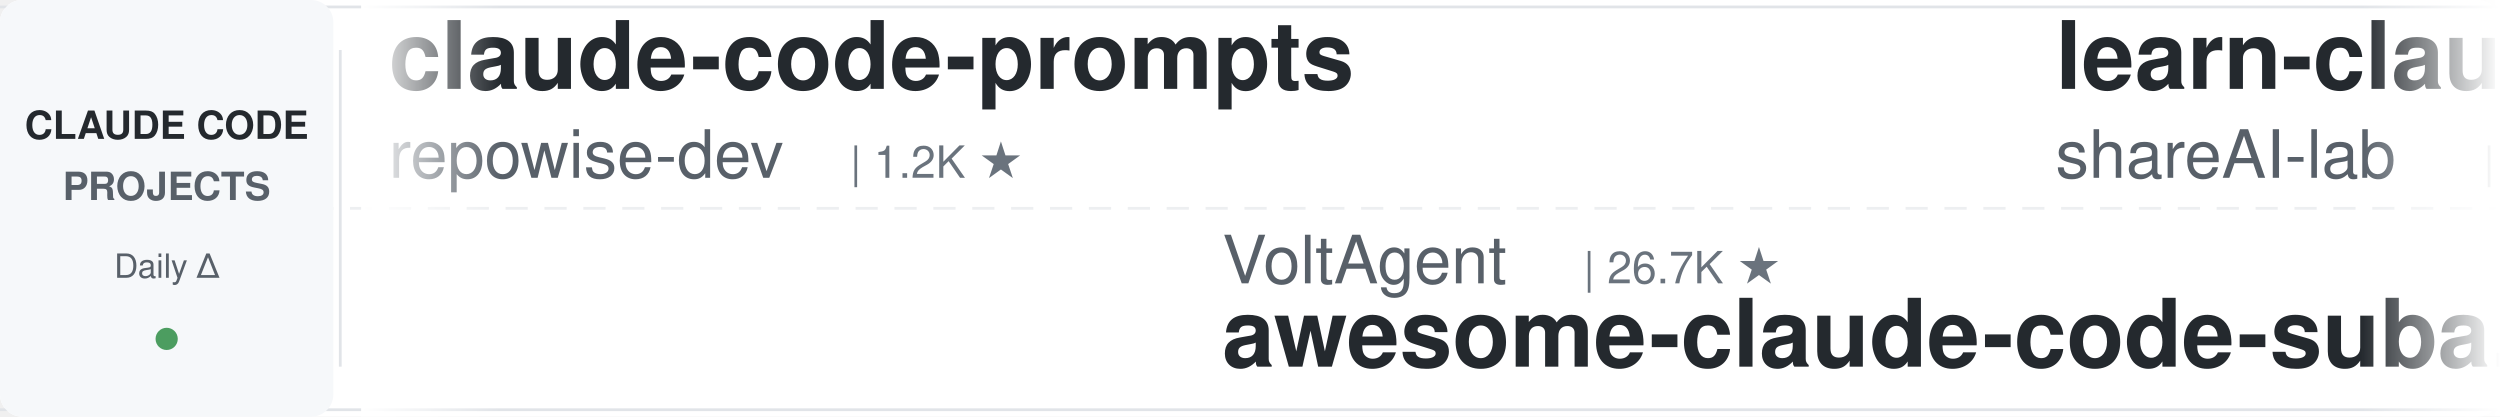
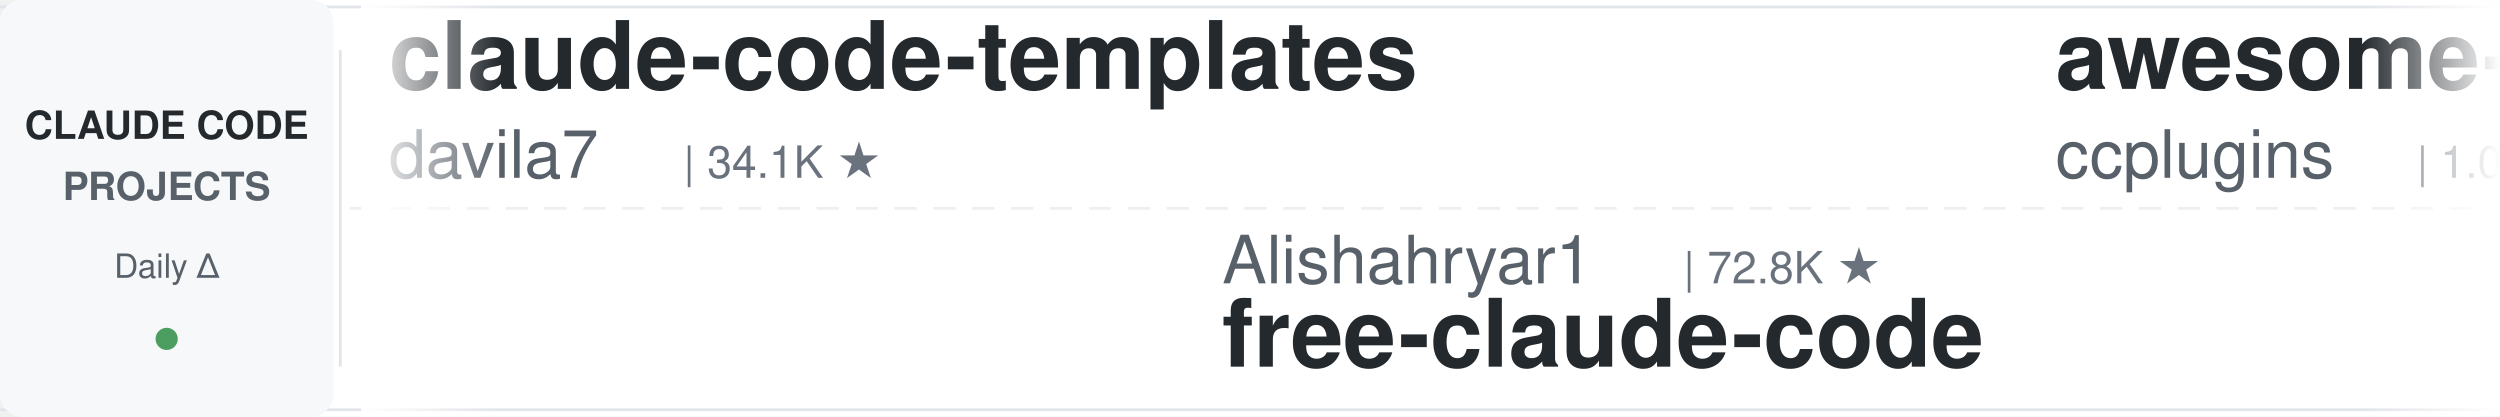
<svg xmlns="http://www.w3.org/2000/svg" width="900" height="150">
  <defs>
    <linearGradient id="leftFade" x1="0%" y1="0%" x2="100%" y2="0%">
      <stop offset="0%" style="stop-color:#ffffff;stop-opacity:1" />
      <stop offset="100%" style="stop-color:#ffffff;stop-opacity:0" />
    </linearGradient>
    <linearGradient id="rightFade" x1="0%" y1="0%" x2="100%" y2="0%">
      <stop offset="0%" style="stop-color:#ffffff;stop-opacity:0" />
      <stop offset="100%" style="stop-color:#ffffff;stop-opacity:1" />
    </linearGradient>
  </defs>
  <rect width="900" height="150" fill="#ffffff" rx="8" />
  <rect x="0" y="2" width="900" height="1" fill="#e1e4e8" />
  <rect x="0" y="147" width="900" height="1" fill="#e1e4e8" />
  <line x1="0" y1="75" x2="900" y2="75" stroke="#e1e4e8" stroke-width="1" stroke-dasharray="8 6" opacity="0.6" />
  <rect x="0" y="0" width="120" height="150" fill="#f6f8fa" rx="8" />
  <text x="60" y="50" font-family="-apple-system, BlinkMacSystemFont, 'Segoe UI', Helvetica, Arial, sans-serif" font-size="14" font-weight="600" fill="#24292e" text-anchor="middle">CLAUDE CODE</text>
  <text x="60" y="72" font-family="-apple-system, BlinkMacSystemFont, 'Segoe UI', Helvetica, Arial, sans-serif" font-size="14" font-weight="600" fill="#586069" text-anchor="middle">PROJECTS</text>
  <text x="60" y="100" font-family="-apple-system, BlinkMacSystemFont, 'Segoe UI', Helvetica, Arial, sans-serif" font-size="12" font-weight="500" fill="#586069" text-anchor="middle">Daily Δ</text>
  <circle cx="60" cy="122" r="4" fill="#22863a" opacity="0.8" />
  <rect x="122" y="18" width="1" height="114" fill="#e1e4e8" />
  <clipPath id="tickerClip">
    <rect x="130" y="0" width="770" height="150" />
  </clipPath>
  <g clip-path="url(#tickerClip)">
    <g id="tickerItems">
      <animateTransform attributeName="transform" attributeType="XML" type="translate" from="0 0" to="-3000 0" dur="54s" repeatCount="indefinite" />
      <g transform="translate(0, 0)">
-         <text x="140" y="32" font-family="-apple-system, BlinkMacSystemFont, 'Segoe UI', Helvetica, Arial, sans-serif" font-size="34" font-weight="600" fill="#24292e">claude-code-prompts</text>
-         <text x="140" y="64" font-family="-apple-system, BlinkMacSystemFont, 'Segoe UI', Helvetica, Arial, sans-serif" font-size="24" font-weight="400" fill="#586069">repowise-dev</text>
-         <text x="306" y="64" font-family="-apple-system, BlinkMacSystemFont, 'Segoe UI', Helvetica, Arial, sans-serif" font-size="16" font-weight="500" fill="#6a737d">| 1.2K ★</text>
+         <text x="140" y="32" font-family="-apple-system, BlinkMacSystemFont, 'Segoe UI', Helvetica, Arial, sans-serif" font-size="34" font-weight="600" fill="#24292e">claude-code-templates</text>
+         <text x="140" y="64" font-family="-apple-system, BlinkMacSystemFont, 'Segoe UI', Helvetica, Arial, sans-serif" font-size="24" font-weight="400" fill="#586069">davila7</text>
+         <text x="246" y="64" font-family="-apple-system, BlinkMacSystemFont, 'Segoe UI', Helvetica, Arial, sans-serif" font-size="16" font-weight="500" fill="#6a737d">| 34.1K ★</text>
      </g>
      <g transform="translate(300, 0)">
-         <text x="140" y="102" font-family="-apple-system, BlinkMacSystemFont, 'Segoe UI', Helvetica, Arial, sans-serif" font-size="24" font-weight="400" fill="#586069">VoltAgent</text>
-         <text x="270" y="102" font-family="-apple-system, BlinkMacSystemFont, 'Segoe UI', Helvetica, Arial, sans-serif" font-size="16" font-weight="500" fill="#6a737d">| 26.7K ★</text>
-         <text x="140" y="132" font-family="-apple-system, BlinkMacSystemFont, 'Segoe UI', Helvetica, Arial, sans-serif" font-size="34" font-weight="600" fill="#24292e">awesome-claude-code-suba...</text>
+         <text x="140" y="102" font-family="-apple-system, BlinkMacSystemFont, 'Segoe UI', Helvetica, Arial, sans-serif" font-size="24" font-weight="400" fill="#586069">Alishahryar1</text>
+         <text x="306" y="102" font-family="-apple-system, BlinkMacSystemFont, 'Segoe UI', Helvetica, Arial, sans-serif" font-size="16" font-weight="500" fill="#6a737d">| 72.8K ★</text>
+         <text x="140" y="132" font-family="-apple-system, BlinkMacSystemFont, 'Segoe UI', Helvetica, Arial, sans-serif" font-size="34" font-weight="600" fill="#24292e">free-claude-code</text>
      </g>
      <g transform="translate(600, 0)">
-         <text x="140" y="32" font-family="-apple-system, BlinkMacSystemFont, 'Segoe UI', Helvetica, Arial, sans-serif" font-size="34" font-weight="600" fill="#24292e">learn-claude-code</text>
-         <text x="140" y="64" font-family="-apple-system, BlinkMacSystemFont, 'Segoe UI', Helvetica, Arial, sans-serif" font-size="24" font-weight="400" fill="#586069">shareAI-lab</text>
-         <text x="294" y="64" font-family="-apple-system, BlinkMacSystemFont, 'Segoe UI', Helvetica, Arial, sans-serif" font-size="16" font-weight="500" fill="#6a737d">| 80.7K ★</text>
+         <text x="140" y="32" font-family="-apple-system, BlinkMacSystemFont, 'Segoe UI', Helvetica, Arial, sans-serif" font-size="34" font-weight="600" fill="#24292e">awesome-claude-code-plug...</text>
+         <text x="140" y="64" font-family="-apple-system, BlinkMacSystemFont, 'Segoe UI', Helvetica, Arial, sans-serif" font-size="24" font-weight="400" fill="#586069">ccplugins</text>
+         <text x="270" y="64" font-family="-apple-system, BlinkMacSystemFont, 'Segoe UI', Helvetica, Arial, sans-serif" font-size="16" font-weight="500" fill="#6a737d">| 1.0K ★</text>
      </g>
      <g transform="translate(900, 0)">
-         <text x="140" y="102" font-family="-apple-system, BlinkMacSystemFont, 'Segoe UI', Helvetica, Arial, sans-serif" font-size="24" font-weight="400" fill="#586069">lorryjovens-hub</text>
-         <text x="342" y="102" font-family="-apple-system, BlinkMacSystemFont, 'Segoe UI', Helvetica, Arial, sans-serif" font-size="16" font-weight="500" fill="#6a737d">| 1.7K ★</text>
-         <text x="140" y="132" font-family="-apple-system, BlinkMacSystemFont, 'Segoe UI', Helvetica, Arial, sans-serif" font-size="34" font-weight="600" fill="#24292e">claude-code-rust</text>
+         <text x="140" y="102" font-family="-apple-system, BlinkMacSystemFont, 'Segoe UI', Helvetica, Arial, sans-serif" font-size="24" font-weight="400" fill="#586069">VILA-Lab</text>
+         <text x="258" y="102" font-family="-apple-system, BlinkMacSystemFont, 'Segoe UI', Helvetica, Arial, sans-serif" font-size="16" font-weight="500" fill="#6a737d">| 2.3K ★</text>
+         <text x="140" y="132" font-family="-apple-system, BlinkMacSystemFont, 'Segoe UI', Helvetica, Arial, sans-serif" font-size="34" font-weight="600" fill="#24292e">Dive-into-Claude-Code</text>
      </g>
      <g transform="translate(1200, 0)">
-         <text x="140" y="32" font-family="-apple-system, BlinkMacSystemFont, 'Segoe UI', Helvetica, Arial, sans-serif" font-size="34" font-weight="600" fill="#24292e">awesome-claude-code-tool...</text>
-         <text x="140" y="64" font-family="-apple-system, BlinkMacSystemFont, 'Segoe UI', Helvetica, Arial, sans-serif" font-size="24" font-weight="400" fill="#586069">rohitg00</text>
-         <text x="258" y="64" font-family="-apple-system, BlinkMacSystemFont, 'Segoe UI', Helvetica, Arial, sans-serif" font-size="16" font-weight="500" fill="#6a737d">| 2.9K ★</text>
+         <text x="140" y="32" font-family="-apple-system, BlinkMacSystemFont, 'Segoe UI', Helvetica, Arial, sans-serif" font-size="34" font-weight="600" fill="#24292e">claude-code-from-source</text>
+         <text x="140" y="64" font-family="-apple-system, BlinkMacSystemFont, 'Segoe UI', Helvetica, Arial, sans-serif" font-size="24" font-weight="400" fill="#586069">alejandrobalderas</text>
+         <text x="366" y="64" font-family="-apple-system, BlinkMacSystemFont, 'Segoe UI', Helvetica, Arial, sans-serif" font-size="16" font-weight="500" fill="#6a737d">| 3.0K ★</text>
      </g>
      <g transform="translate(1500, 0)">
-         <text x="140" y="102" font-family="-apple-system, BlinkMacSystemFont, 'Segoe UI', Helvetica, Arial, sans-serif" font-size="24" font-weight="400" fill="#586069">musistudio</text>
-         <text x="282" y="102" font-family="-apple-system, BlinkMacSystemFont, 'Segoe UI', Helvetica, Arial, sans-serif" font-size="16" font-weight="500" fill="#6a737d">| 38.3K ★</text>
-         <text x="140" y="132" font-family="-apple-system, BlinkMacSystemFont, 'Segoe UI', Helvetica, Arial, sans-serif" font-size="34" font-weight="600" fill="#24292e">claude-code-router</text>
+         <text x="140" y="102" font-family="-apple-system, BlinkMacSystemFont, 'Segoe UI', Helvetica, Arial, sans-serif" font-size="24" font-weight="400" fill="#586069">oboard</text>
+         <text x="234" y="102" font-family="-apple-system, BlinkMacSystemFont, 'Segoe UI', Helvetica, Arial, sans-serif" font-size="16" font-weight="500" fill="#6a737d">| 3.3K ★</text>
+         <text x="140" y="132" font-family="-apple-system, BlinkMacSystemFont, 'Segoe UI', Helvetica, Arial, sans-serif" font-size="34" font-weight="600" fill="#24292e">claude-code-rev</text>
      </g>
      <g transform="translate(1800, 0)">
-         <text x="140" y="32" font-family="-apple-system, BlinkMacSystemFont, 'Segoe UI', Helvetica, Arial, sans-serif" font-size="34" font-weight="600" fill="#24292e">everything-claude-code</text>
-         <text x="140" y="64" font-family="-apple-system, BlinkMacSystemFont, 'Segoe UI', Helvetica, Arial, sans-serif" font-size="24" font-weight="400" fill="#586069">WorldFlowAI</text>
-         <text x="294" y="64" font-family="-apple-system, BlinkMacSystemFont, 'Segoe UI', Helvetica, Arial, sans-serif" font-size="16" font-weight="500" fill="#6a737d">| 6.8K ★</text>
+         <text x="140" y="32" font-family="-apple-system, BlinkMacSystemFont, 'Segoe UI', Helvetica, Arial, sans-serif" font-size="34" font-weight="600" fill="#24292e">claude-code-source</text>
+         <text x="140" y="64" font-family="-apple-system, BlinkMacSystemFont, 'Segoe UI', Helvetica, Arial, sans-serif" font-size="24" font-weight="400" fill="#586069">AprilNEA</text>
+         <text x="258" y="64" font-family="-apple-system, BlinkMacSystemFont, 'Segoe UI', Helvetica, Arial, sans-serif" font-size="16" font-weight="500" fill="#6a737d">| 393 ★</text>
      </g>
      <g transform="translate(2100, 0)">
-         <text x="140" y="102" font-family="-apple-system, BlinkMacSystemFont, 'Segoe UI', Helvetica, Arial, sans-serif" font-size="24" font-weight="400" fill="#586069">luyao618</text>
-         <text x="258" y="102" font-family="-apple-system, BlinkMacSystemFont, 'Segoe UI', Helvetica, Arial, sans-serif" font-size="16" font-weight="500" fill="#6a737d">| 1.7K ★</text>
-         <text x="140" y="132" font-family="-apple-system, BlinkMacSystemFont, 'Segoe UI', Helvetica, Arial, sans-serif" font-size="34" font-weight="600" fill="#24292e">Claude-Code-Source-Study</text>
+         <text x="140" y="102" font-family="-apple-system, BlinkMacSystemFont, 'Segoe UI', Helvetica, Arial, sans-serif" font-size="24" font-weight="400" fill="#586069">disler</text>
+         <text x="234" y="102" font-family="-apple-system, BlinkMacSystemFont, 'Segoe UI', Helvetica, Arial, sans-serif" font-size="16" font-weight="500" fill="#6a737d">| 4.0K ★</text>
+         <text x="140" y="132" font-family="-apple-system, BlinkMacSystemFont, 'Segoe UI', Helvetica, Arial, sans-serif" font-size="34" font-weight="600" fill="#24292e">claude-code-hooks-master...</text>
      </g>
      <g transform="translate(2400, 0)">
-         <text x="140" y="32" font-family="-apple-system, BlinkMacSystemFont, 'Segoe UI', Helvetica, Arial, sans-serif" font-size="34" font-weight="600" fill="#24292e">claude-code-harness</text>
-         <text x="140" y="64" font-family="-apple-system, BlinkMacSystemFont, 'Segoe UI', Helvetica, Arial, sans-serif" font-size="24" font-weight="400" fill="#586069">Chachamaru127</text>
-         <text x="318" y="64" font-family="-apple-system, BlinkMacSystemFont, 'Segoe UI', Helvetica, Arial, sans-serif" font-size="16" font-weight="500" fill="#6a737d">| 3.2K ★</text>
+         <text x="140" y="32" font-family="-apple-system, BlinkMacSystemFont, 'Segoe UI', Helvetica, Arial, sans-serif" font-size="34" font-weight="600" fill="#24292e">ECC</text>
+         <text x="140" y="64" font-family="-apple-system, BlinkMacSystemFont, 'Segoe UI', Helvetica, Arial, sans-serif" font-size="24" font-weight="400" fill="#586069">affaan-m</text>
+         <text x="258" y="64" font-family="-apple-system, BlinkMacSystemFont, 'Segoe UI', Helvetica, Arial, sans-serif" font-size="16" font-weight="500" fill="#6a737d">| 309.3K ★</text>
      </g>
      <g transform="translate(2700, 0)">
-         <text x="140" y="102" font-family="-apple-system, BlinkMacSystemFont, 'Segoe UI', Helvetica, Arial, sans-serif" font-size="24" font-weight="400" fill="#586069">pedrohcgs</text>
-         <text x="270" y="102" font-family="-apple-system, BlinkMacSystemFont, 'Segoe UI', Helvetica, Arial, sans-serif" font-size="16" font-weight="500" fill="#6a737d">| 1.7K ★</text>
-         <text x="140" y="132" font-family="-apple-system, BlinkMacSystemFont, 'Segoe UI', Helvetica, Arial, sans-serif" font-size="34" font-weight="600" fill="#24292e">claude-code-my-workflow</text>
+         <text x="140" y="102" font-family="-apple-system, BlinkMacSystemFont, 'Segoe UI', Helvetica, Arial, sans-serif" font-size="24" font-weight="400" fill="#586069">andrew-kramer-inno</text>
+         <text x="378" y="102" font-family="-apple-system, BlinkMacSystemFont, 'Segoe UI', Helvetica, Arial, sans-serif" font-size="16" font-weight="500" fill="#6a737d">| 597 ★</text>
+         <text x="140" y="132" font-family="-apple-system, BlinkMacSystemFont, 'Segoe UI', Helvetica, Arial, sans-serif" font-size="34" font-weight="600" fill="#24292e">claude-code-source-build</text>
      </g>
      <g transform="translate(3000, 0)">
-         <text x="140" y="32" font-family="-apple-system, BlinkMacSystemFont, 'Segoe UI', Helvetica, Arial, sans-serif" font-size="34" font-weight="600" fill="#24292e">claude-code-prompts</text>
-         <text x="140" y="64" font-family="-apple-system, BlinkMacSystemFont, 'Segoe UI', Helvetica, Arial, sans-serif" font-size="24" font-weight="400" fill="#586069">repowise-dev</text>
-         <text x="306" y="64" font-family="-apple-system, BlinkMacSystemFont, 'Segoe UI', Helvetica, Arial, sans-serif" font-size="16" font-weight="500" fill="#6a737d">| 1.2K ★</text>
+         <text x="140" y="32" font-family="-apple-system, BlinkMacSystemFont, 'Segoe UI', Helvetica, Arial, sans-serif" font-size="34" font-weight="600" fill="#24292e">claude-code-templates</text>
+         <text x="140" y="64" font-family="-apple-system, BlinkMacSystemFont, 'Segoe UI', Helvetica, Arial, sans-serif" font-size="24" font-weight="400" fill="#586069">davila7</text>
+         <text x="246" y="64" font-family="-apple-system, BlinkMacSystemFont, 'Segoe UI', Helvetica, Arial, sans-serif" font-size="16" font-weight="500" fill="#6a737d">| 34.1K ★</text>
      </g>
      <g transform="translate(3300, 0)">
-         <text x="140" y="102" font-family="-apple-system, BlinkMacSystemFont, 'Segoe UI', Helvetica, Arial, sans-serif" font-size="24" font-weight="400" fill="#586069">VoltAgent</text>
-         <text x="270" y="102" font-family="-apple-system, BlinkMacSystemFont, 'Segoe UI', Helvetica, Arial, sans-serif" font-size="16" font-weight="500" fill="#6a737d">| 26.7K ★</text>
-         <text x="140" y="132" font-family="-apple-system, BlinkMacSystemFont, 'Segoe UI', Helvetica, Arial, sans-serif" font-size="34" font-weight="600" fill="#24292e">awesome-claude-code-suba...</text>
+         <text x="140" y="102" font-family="-apple-system, BlinkMacSystemFont, 'Segoe UI', Helvetica, Arial, sans-serif" font-size="24" font-weight="400" fill="#586069">Alishahryar1</text>
+         <text x="306" y="102" font-family="-apple-system, BlinkMacSystemFont, 'Segoe UI', Helvetica, Arial, sans-serif" font-size="16" font-weight="500" fill="#6a737d">| 72.8K ★</text>
+         <text x="140" y="132" font-family="-apple-system, BlinkMacSystemFont, 'Segoe UI', Helvetica, Arial, sans-serif" font-size="34" font-weight="600" fill="#24292e">free-claude-code</text>
      </g>
      <g transform="translate(3600, 0)">
-         <text x="140" y="32" font-family="-apple-system, BlinkMacSystemFont, 'Segoe UI', Helvetica, Arial, sans-serif" font-size="34" font-weight="600" fill="#24292e">learn-claude-code</text>
-         <text x="140" y="64" font-family="-apple-system, BlinkMacSystemFont, 'Segoe UI', Helvetica, Arial, sans-serif" font-size="24" font-weight="400" fill="#586069">shareAI-lab</text>
-         <text x="294" y="64" font-family="-apple-system, BlinkMacSystemFont, 'Segoe UI', Helvetica, Arial, sans-serif" font-size="16" font-weight="500" fill="#6a737d">| 80.7K ★</text>
+         <text x="140" y="32" font-family="-apple-system, BlinkMacSystemFont, 'Segoe UI', Helvetica, Arial, sans-serif" font-size="34" font-weight="600" fill="#24292e">awesome-claude-code-plug...</text>
+         <text x="140" y="64" font-family="-apple-system, BlinkMacSystemFont, 'Segoe UI', Helvetica, Arial, sans-serif" font-size="24" font-weight="400" fill="#586069">ccplugins</text>
+         <text x="270" y="64" font-family="-apple-system, BlinkMacSystemFont, 'Segoe UI', Helvetica, Arial, sans-serif" font-size="16" font-weight="500" fill="#6a737d">| 1.0K ★</text>
      </g>
      <g transform="translate(3900, 0)">
-         <text x="140" y="102" font-family="-apple-system, BlinkMacSystemFont, 'Segoe UI', Helvetica, Arial, sans-serif" font-size="24" font-weight="400" fill="#586069">lorryjovens-hub</text>
-         <text x="342" y="102" font-family="-apple-system, BlinkMacSystemFont, 'Segoe UI', Helvetica, Arial, sans-serif" font-size="16" font-weight="500" fill="#6a737d">| 1.7K ★</text>
-         <text x="140" y="132" font-family="-apple-system, BlinkMacSystemFont, 'Segoe UI', Helvetica, Arial, sans-serif" font-size="34" font-weight="600" fill="#24292e">claude-code-rust</text>
+         <text x="140" y="102" font-family="-apple-system, BlinkMacSystemFont, 'Segoe UI', Helvetica, Arial, sans-serif" font-size="24" font-weight="400" fill="#586069">VILA-Lab</text>
+         <text x="258" y="102" font-family="-apple-system, BlinkMacSystemFont, 'Segoe UI', Helvetica, Arial, sans-serif" font-size="16" font-weight="500" fill="#6a737d">| 2.3K ★</text>
+         <text x="140" y="132" font-family="-apple-system, BlinkMacSystemFont, 'Segoe UI', Helvetica, Arial, sans-serif" font-size="34" font-weight="600" fill="#24292e">Dive-into-Claude-Code</text>
      </g>
    </g>
  </g>
  <rect x="130" y="0" width="50" height="150" fill="url(#leftFade)" />
  <rect x="850" y="0" width="50" height="150" fill="url(#rightFade)" />
</svg>
